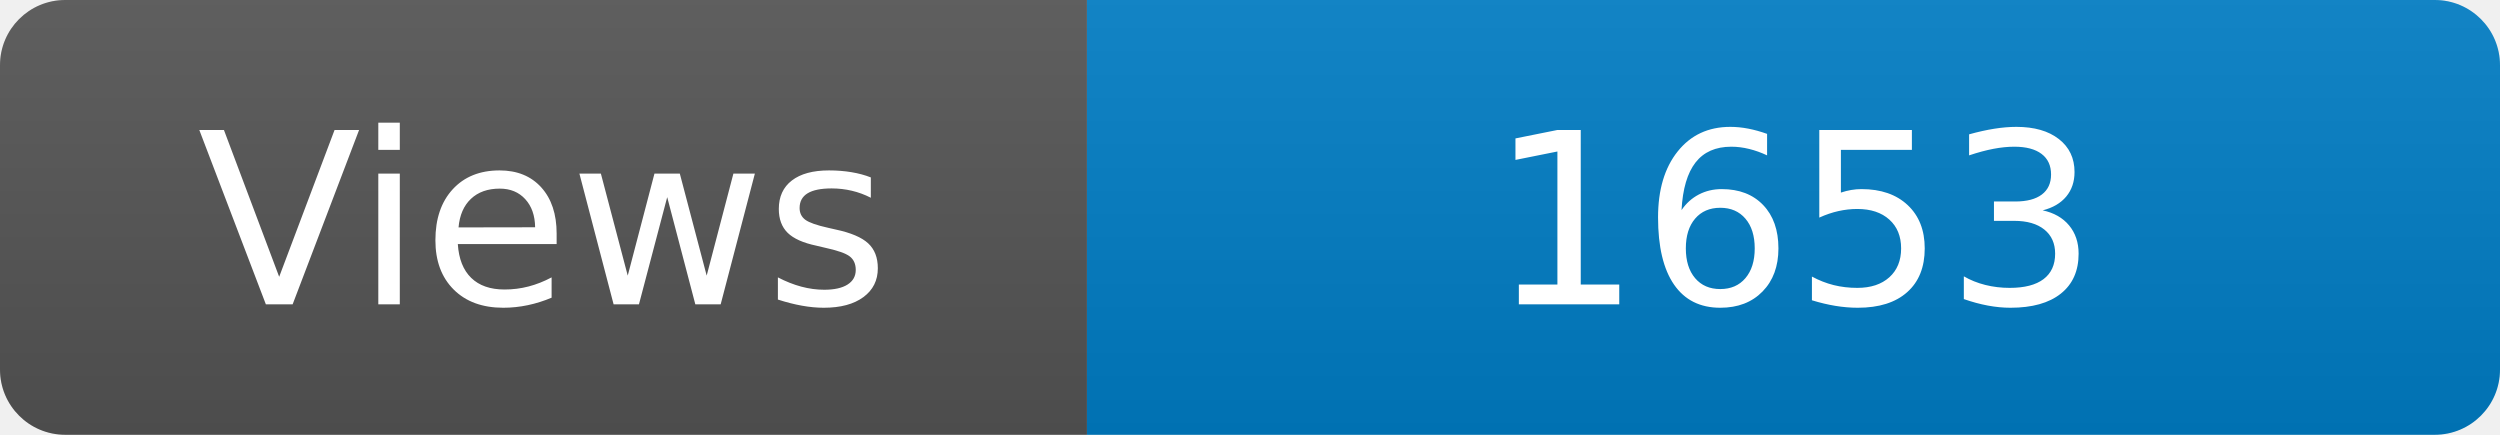
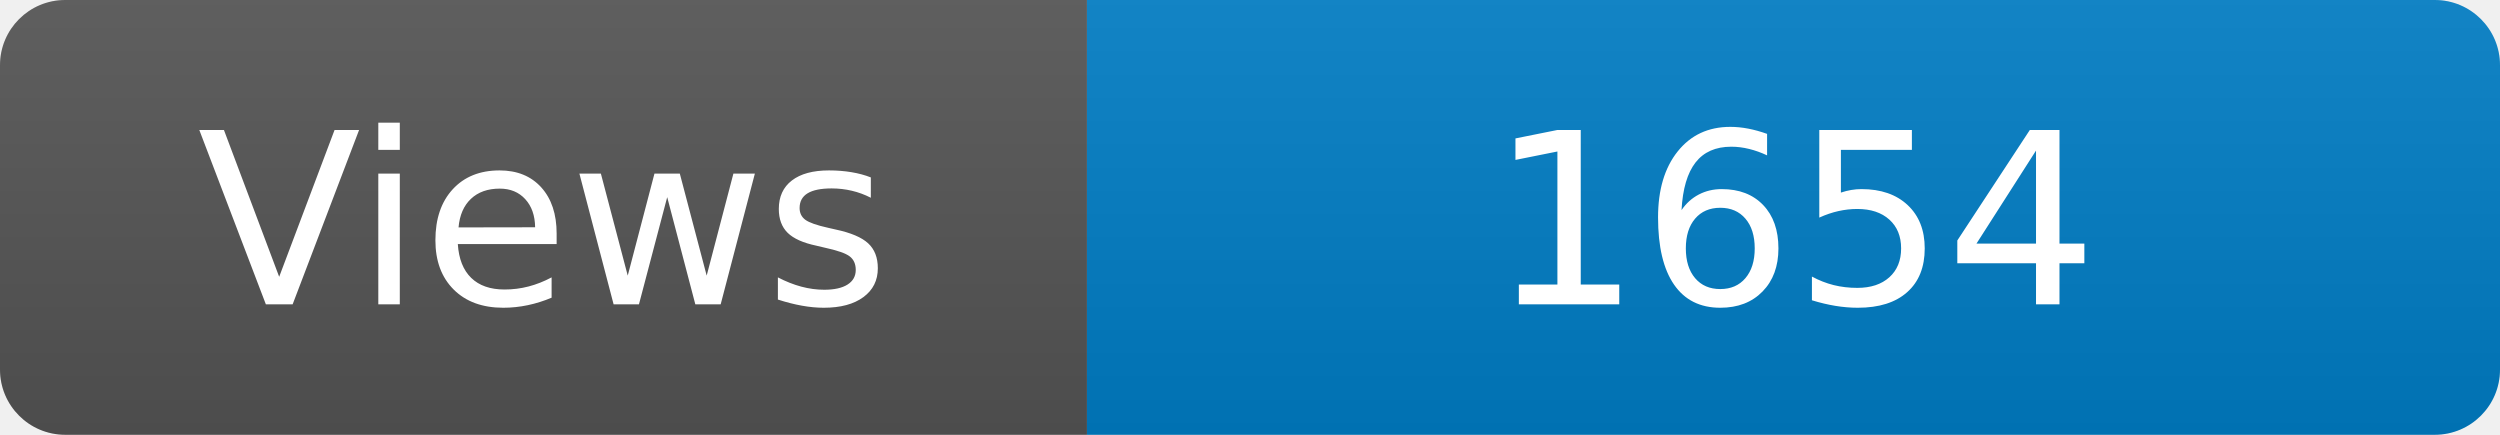
<svg xmlns="http://www.w3.org/2000/svg" width="115" height="20" role="img" aria-label="Maintained?: yes">
  <linearGradient id="s" x2="0" y2="100%">
    <stop offset="0" stop-color="#bbb" stop-opacity=".1" />
    <stop offset="1" stop-opacity=".1" />
  </linearGradient>
  <clipPath id="r">
    <rect width="115" height="20" rx="3" fill="#fff" />
  </clipPath>
  <g clip-path="url(#r)">
    <rect width="50" height="20" fill="#555" />
    <rect x="50" width="160" height="20" fill="#007ec6" />
    <rect width="115" height="20" fill="url(#s)" />
  </g>
  <g fill="#fff" text-anchor="middle" font-family="Verdana,Geneva,DejaVu Sans,sans-serif" font-size="110">
    <text x="250" y="140" transform="scale(.1)" fill="#fff">Views</text>
-     <text x="825" y="140" transform="scale(.1)" fill="#fff">1653</text>
+     <text x="825" y="140" transform="scale(.1)" fill="#fff">1654</text>
  </g>
</svg>
